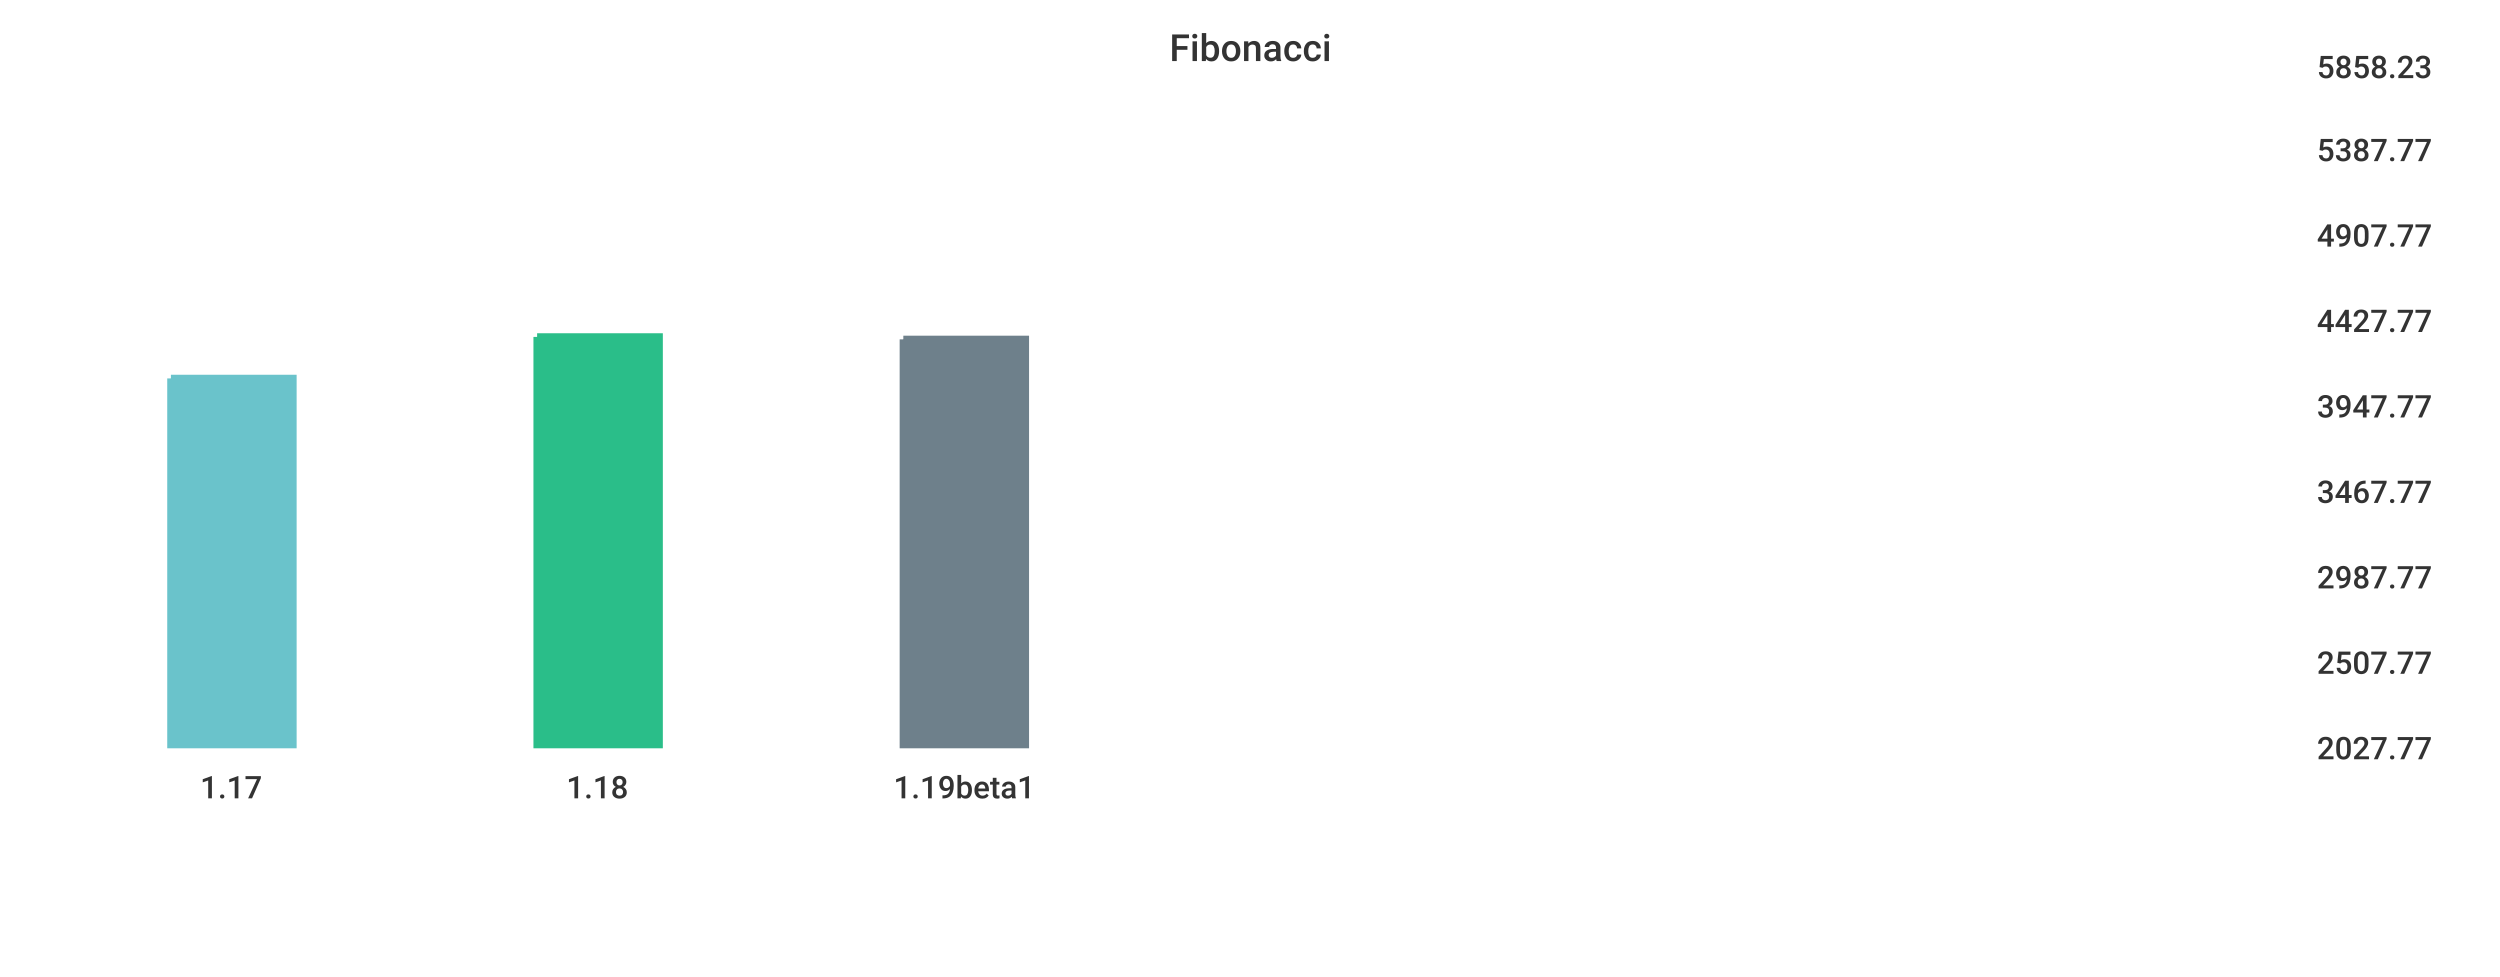
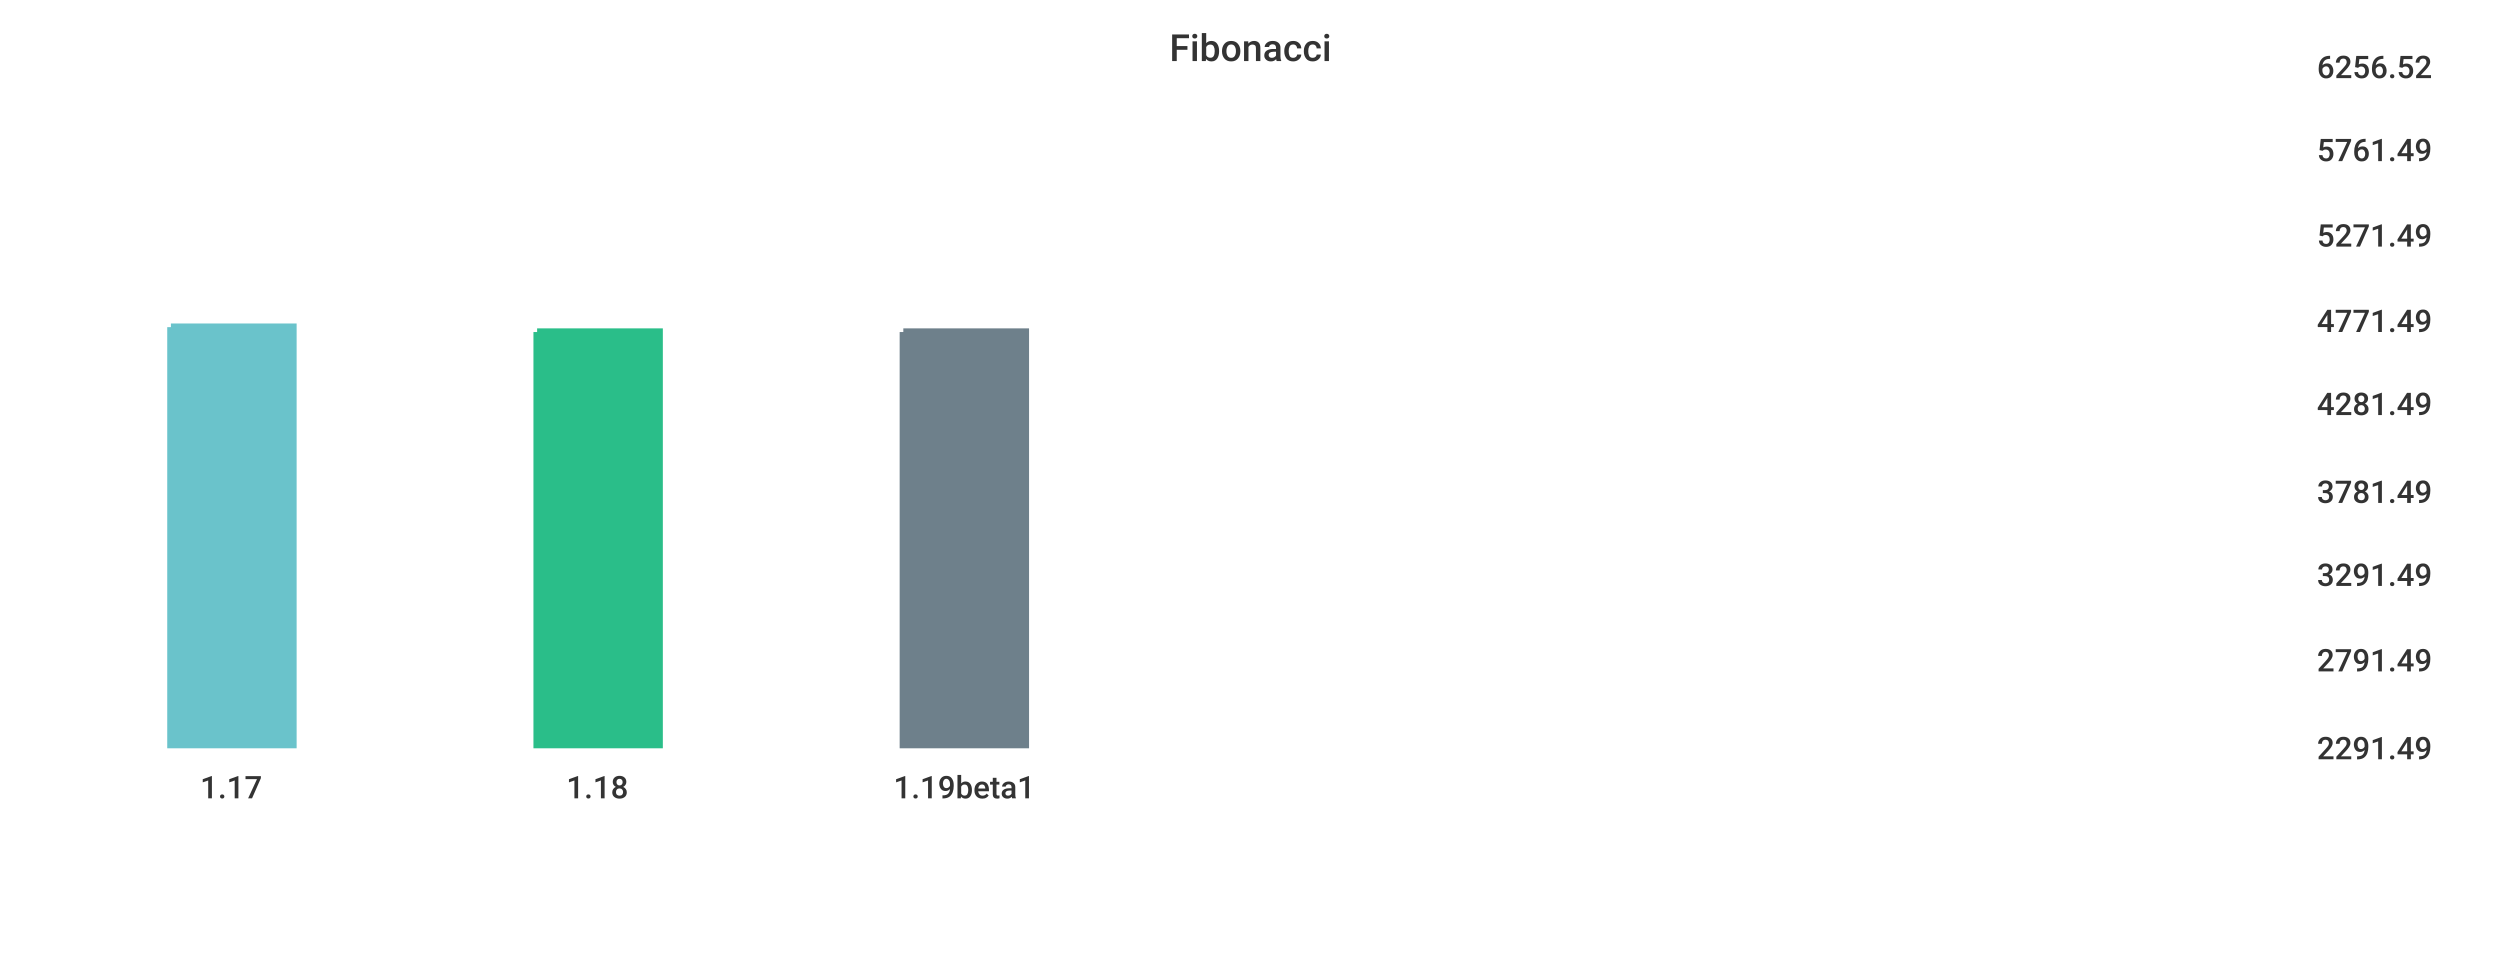
<svg xmlns="http://www.w3.org/2000/svg" width="1024" height="400">\n<path d="M 0 0 L 1024 0 L 1024 400 L 0 400 L 0 0" style="stroke-width:0;stroke:rgba(255,255,255,1.0);fill:rgba(255,255,255,1.0)" />
  <path d="M 20 26 L 934 26 L 934 305 L 20 305 L 20 26" style="stroke-width:0;stroke:rgba(255,255,255,1.0);fill:rgba(255,255,255,1.0)" />
-   <path d="M 70 155 L 120 155 L 120 305 L 70 305 L 70 155" style="stroke-width:3;stroke:rgba(106,195,203,1.0);fill:rgba(106,195,203,1.0)" />
-   <path d="M 220 138 L 270 138 L 270 305 L 220 305 L 220 138" style="stroke-width:3;stroke:rgba(42,190,137,1.0);fill:rgba(42,190,137,1.0)" />
-   <path d="M 370 139 L 420 139 L 420 305 L 370 305 L 370 139" style="stroke-width:3;stroke:rgba(110,128,139,1.0);fill:rgba(110,128,139,1.0)" />
+   <path d="M 70 134 L 120 134 L 120 305 L 70 305 L 70 134" style="stroke-width:3;stroke:rgba(106,195,203,1.0);fill:rgba(106,195,203,1.0)" />
+   <path d="M 220 136 L 270 136 L 270 305 L 220 305 L 220 136" style="stroke-width:3;stroke:rgba(42,190,137,1.0);fill:rgba(42,190,137,1.0)" />
+   <path d="M 370 136 L 420 136 L 420 305 L 370 305 L 370 136" style="stroke-width:3;stroke:rgba(110,128,139,1.0);fill:rgba(110,128,139,1.0)" />
  <path d="M 20 305 L 934 305" style="stroke-width:0;stroke:rgba(51,51,51,1.0);fill:none" />
  <path d="M 20 305 L 20 310" style="stroke-width:0;stroke:rgba(51,51,51,1.0);fill:none" />
  <text x="82" y="327" style="stroke-width:0;stroke:none;fill:rgba(51,51,51,1.0);font-size:12.8px;font-family:'Roboto Medium',sans-serif">1.17</text>
  <path d="M 170 305 L 170 310" style="stroke-width:0;stroke:rgba(51,51,51,1.0);fill:none" />
  <text x="232" y="327" style="stroke-width:0;stroke:none;fill:rgba(51,51,51,1.0);font-size:12.8px;font-family:'Roboto Medium',sans-serif">1.18</text>
  <path d="M 320 305 L 320 310" style="stroke-width:0;stroke:rgba(51,51,51,1.0);fill:none" />
  <text x="366" y="327" style="stroke-width:0;stroke:none;fill:rgba(51,51,51,1.0);font-size:12.8px;font-family:'Roboto Medium',sans-serif">1.19beta1</text>
  <path d="M 934 26 L 934 305" style="stroke-width:0;stroke:rgba(51,51,51,1.0);fill:none" />
  <path d="M 934 305 L 939 305" style="stroke-width:0;stroke:rgba(51,51,51,1.0);fill:none" />
  <path d="M 934 305 L 939 305" style="stroke-width:0;stroke:rgba(51,51,51,1.0);fill:none" />
-   <text x="949" y="311" style="stroke-width:0;stroke:none;fill:rgba(51,51,51,1.0);font-size:12.8px;font-family:'Roboto Medium',sans-serif">2027.77</text>
-   <path d="M 934 270 L 939 270" style="stroke-width:0;stroke:rgba(51,51,51,1.0);fill:none" />
-   <text x="949" y="276" style="stroke-width:0;stroke:none;fill:rgba(51,51,51,1.0);font-size:12.8px;font-family:'Roboto Medium',sans-serif">2507.77</text>
-   <path d="M 934 235 L 939 235" style="stroke-width:0;stroke:rgba(51,51,51,1.0);fill:none" />
-   <text x="949" y="241" style="stroke-width:0;stroke:none;fill:rgba(51,51,51,1.0);font-size:12.8px;font-family:'Roboto Medium',sans-serif">2987.77</text>
+   <text x="949" y="311" style="stroke-width:0;stroke:none;fill:rgba(51,51,51,1.0);font-size:12.8px;font-family:'Roboto Medium',sans-serif">2291.49</text>
+   <path d="M 934 269 L 939 269" style="stroke-width:0;stroke:rgba(51,51,51,1.0);fill:none" />
+   <text x="949" y="275" style="stroke-width:0;stroke:none;fill:rgba(51,51,51,1.0);font-size:12.8px;font-family:'Roboto Medium',sans-serif">2791.49</text>
+   <path d="M 934 234 L 939 234" style="stroke-width:0;stroke:rgba(51,51,51,1.0);fill:none" />
+   <text x="949" y="240" style="stroke-width:0;stroke:none;fill:rgba(51,51,51,1.0);font-size:12.8px;font-family:'Roboto Medium',sans-serif">3291.49</text>
  <path d="M 934 200 L 939 200" style="stroke-width:0;stroke:rgba(51,51,51,1.0);fill:none" />
-   <text x="949" y="206" style="stroke-width:0;stroke:none;fill:rgba(51,51,51,1.0);font-size:12.8px;font-family:'Roboto Medium',sans-serif">3467.77</text>
-   <path d="M 934 165 L 939 165" style="stroke-width:0;stroke:rgba(51,51,51,1.0);fill:none" />
-   <text x="949" y="171" style="stroke-width:0;stroke:none;fill:rgba(51,51,51,1.0);font-size:12.8px;font-family:'Roboto Medium',sans-serif">3947.77</text>
+   <text x="949" y="206" style="stroke-width:0;stroke:none;fill:rgba(51,51,51,1.0);font-size:12.8px;font-family:'Roboto Medium',sans-serif">3781.49</text>
+   <path d="M 934 164 L 939 164" style="stroke-width:0;stroke:rgba(51,51,51,1.0);fill:none" />
+   <text x="949" y="170" style="stroke-width:0;stroke:none;fill:rgba(51,51,51,1.0);font-size:12.8px;font-family:'Roboto Medium',sans-serif">4281.49</text>
  <path d="M 934 130 L 939 130" style="stroke-width:0;stroke:rgba(51,51,51,1.0);fill:none" />
-   <text x="949" y="136" style="stroke-width:0;stroke:none;fill:rgba(51,51,51,1.0);font-size:12.8px;font-family:'Roboto Medium',sans-serif">4427.77</text>
+   <text x="949" y="136" style="stroke-width:0;stroke:none;fill:rgba(51,51,51,1.0);font-size:12.8px;font-family:'Roboto Medium',sans-serif">4771.49</text>
  <path d="M 934 95 L 939 95" style="stroke-width:0;stroke:rgba(51,51,51,1.0);fill:none" />
-   <text x="949" y="101" style="stroke-width:0;stroke:none;fill:rgba(51,51,51,1.0);font-size:12.8px;font-family:'Roboto Medium',sans-serif">4907.77</text>
+   <text x="949" y="101" style="stroke-width:0;stroke:none;fill:rgba(51,51,51,1.0);font-size:12.8px;font-family:'Roboto Medium',sans-serif">5271.49</text>
  <path d="M 934 60 L 939 60" style="stroke-width:0;stroke:rgba(51,51,51,1.0);fill:none" />
-   <text x="949" y="66" style="stroke-width:0;stroke:none;fill:rgba(51,51,51,1.0);font-size:12.8px;font-family:'Roboto Medium',sans-serif">5387.77</text>
+   <text x="949" y="66" style="stroke-width:0;stroke:none;fill:rgba(51,51,51,1.0);font-size:12.8px;font-family:'Roboto Medium',sans-serif">5761.49</text>
  <path d="M 934 26 L 939 26" style="stroke-width:0;stroke:rgba(51,51,51,1.0);fill:none" />
-   <text x="949" y="32" style="stroke-width:0;stroke:none;fill:rgba(51,51,51,1.0);font-size:12.8px;font-family:'Roboto Medium',sans-serif">5858.23</text>
+   <text x="949" y="32" style="stroke-width:0;stroke:none;fill:rgba(51,51,51,1.0);font-size:12.8px;font-family:'Roboto Medium',sans-serif">6256.52</text>
  <text x="479" y="25" style="stroke-width:0;stroke:none;fill:rgba(51,51,51,1.0);font-size:15.3px;font-family:'Roboto Medium',sans-serif">Fibonacci</text>
</svg>
